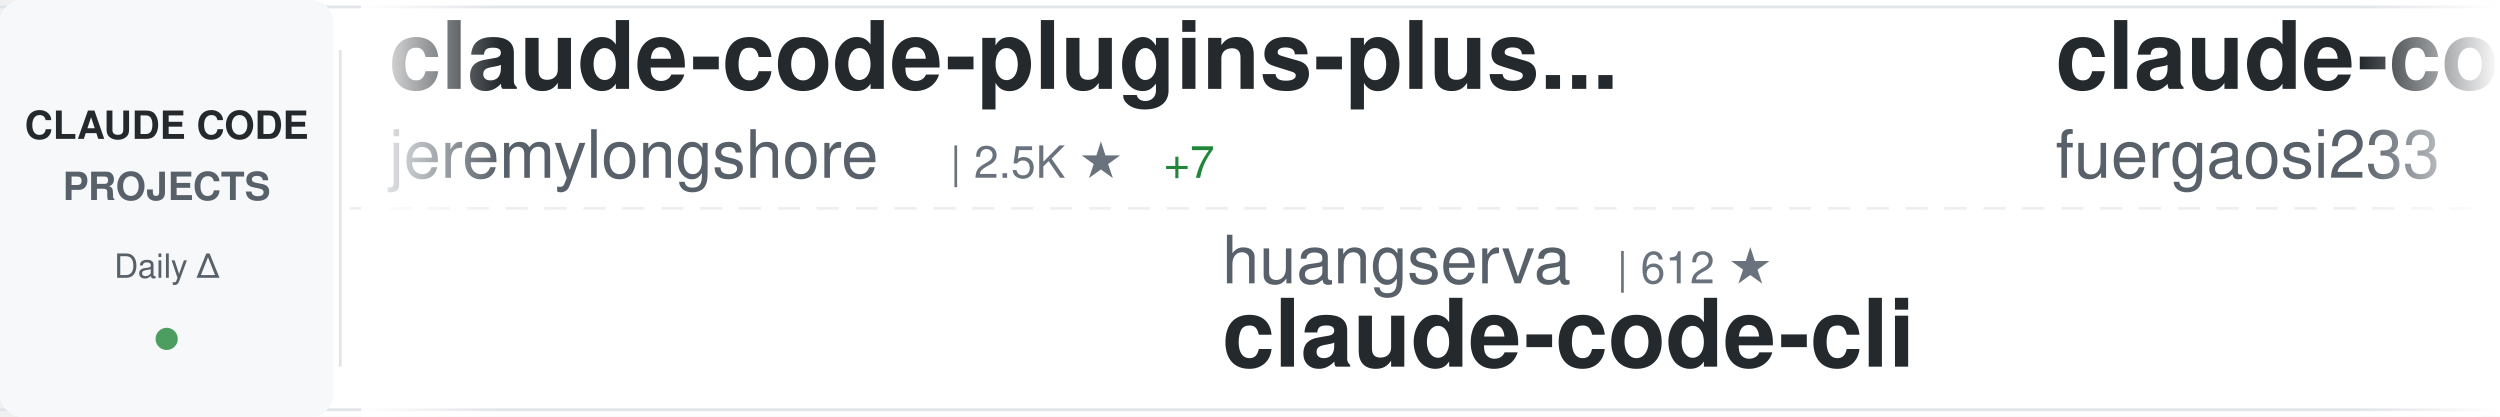
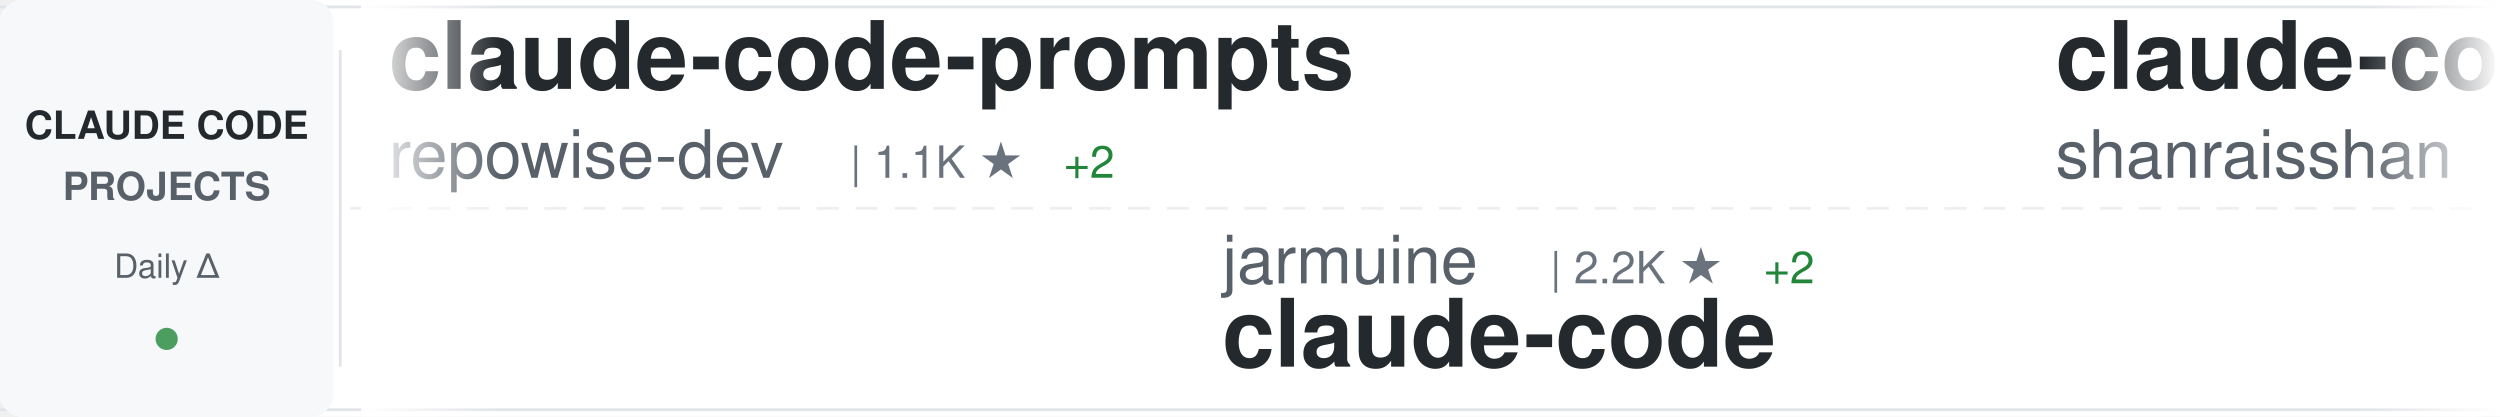
<svg xmlns="http://www.w3.org/2000/svg" width="900" height="150">
  <defs>
    <linearGradient id="awesomeLeftFade" x1="0%" y1="0%" x2="100%" y2="0%">
      <stop offset="0%" style="stop-color:#ffffff;stop-opacity:1" />
      <stop offset="100%" style="stop-color:#ffffff;stop-opacity:0" />
    </linearGradient>
    <linearGradient id="awesomeRightFade" x1="0%" y1="0%" x2="100%" y2="0%">
      <stop offset="0%" style="stop-color:#ffffff;stop-opacity:0" />
      <stop offset="100%" style="stop-color:#ffffff;stop-opacity:1" />
    </linearGradient>
  </defs>
  <rect width="900" height="150" fill="#ffffff" rx="8" />
  <rect x="0" y="2" width="900" height="1" fill="#e1e4e8" />
  <rect x="0" y="147" width="900" height="1" fill="#e1e4e8" />
  <line x1="0" y1="75" x2="900" y2="75" stroke="#e1e4e8" stroke-width="1" stroke-dasharray="8 6" opacity="0.6" />
  <rect x="0" y="0" width="120" height="150" fill="#f6f8fa" rx="8" />
  <text x="60" y="50" font-family="-apple-system, BlinkMacSystemFont, 'Segoe UI', Helvetica, Arial, sans-serif" font-size="14" font-weight="600" fill="#24292e" text-anchor="middle">CLAUDE CODE</text>
  <text x="60" y="72" font-family="-apple-system, BlinkMacSystemFont, 'Segoe UI', Helvetica, Arial, sans-serif" font-size="14" font-weight="600" fill="#586069" text-anchor="middle">PROJECTS</text>
  <text x="60" y="100" font-family="-apple-system, BlinkMacSystemFont, 'Segoe UI', Helvetica, Arial, sans-serif" font-size="12" font-weight="500" fill="#586069" text-anchor="middle">Daily Δ</text>
  <circle cx="60" cy="122" r="4" fill="#22863a" opacity="0.8" />
  <rect x="122" y="18" width="1" height="114" fill="#e1e4e8" />
  <clipPath id="awesomeTickerClip">
    <rect x="130" y="0" width="770" height="150" />
  </clipPath>
  <g clip-path="url(#awesomeTickerClip)">
    <g id="awesomeTickerItems">
      <animateTransform attributeName="transform" attributeType="XML" type="translate" from="0 0" to="-3000 0" dur="54s" repeatCount="indefinite" />
      <g transform="translate(0, 0)">
-         <text x="140" y="32" font-family="-apple-system, BlinkMacSystemFont, 'Segoe UI', Helvetica, Arial, sans-serif" font-size="34" font-weight="600" fill="#24292e">claude-code-plugins-plus...</text>
-         <text x="140" y="64" font-family="-apple-system, BlinkMacSystemFont, 'Segoe UI', Helvetica, Arial, sans-serif" font-size="24" font-weight="400" fill="#586069">jeremylongshore</text>
-         <text x="342" y="64" font-family="-apple-system, BlinkMacSystemFont, 'Segoe UI', Helvetica, Arial, sans-serif" font-size="16" font-weight="500" fill="#6a737d">| 2.5K ★</text>
-         <text x="419" y="64" font-family="-apple-system, BlinkMacSystemFont, 'Segoe UI', Helvetica, Arial, sans-serif" font-size="16" font-weight="500" fill="#22863a"> +7</text>
+         <text x="140" y="32" font-family="-apple-system, BlinkMacSystemFont, 'Segoe UI', Helvetica, Arial, sans-serif" font-size="34" font-weight="600" fill="#24292e">claude-code-prompts</text>
+         <text x="140" y="64" font-family="-apple-system, BlinkMacSystemFont, 'Segoe UI', Helvetica, Arial, sans-serif" font-size="24" font-weight="400" fill="#586069">repowise-dev</text>
+         <text x="306" y="64" font-family="-apple-system, BlinkMacSystemFont, 'Segoe UI', Helvetica, Arial, sans-serif" font-size="16" font-weight="500" fill="#6a737d">| 1.1K ★</text>
+         <text x="383" y="64" font-family="-apple-system, BlinkMacSystemFont, 'Segoe UI', Helvetica, Arial, sans-serif" font-size="16" font-weight="500" fill="#22863a"> +2</text>
      </g>
      <g transform="translate(300, 0)">
-         <text x="140" y="102" font-family="-apple-system, BlinkMacSystemFont, 'Segoe UI', Helvetica, Arial, sans-serif" font-size="24" font-weight="400" fill="#586069">huangserva</text>
-         <text x="282" y="102" font-family="-apple-system, BlinkMacSystemFont, 'Segoe UI', Helvetica, Arial, sans-serif" font-size="16" font-weight="500" fill="#6a737d">| 612 ★</text>
-         <text x="140" y="132" font-family="-apple-system, BlinkMacSystemFont, 'Segoe UI', Helvetica, Arial, sans-serif" font-size="34" font-weight="600" fill="#24292e">claude-code-cli</text>
+         <text x="140" y="102" font-family="-apple-system, BlinkMacSystemFont, 'Segoe UI', Helvetica, Arial, sans-serif" font-size="24" font-weight="400" fill="#586069">jarmuine</text>
+         <text x="258" y="102" font-family="-apple-system, BlinkMacSystemFont, 'Segoe UI', Helvetica, Arial, sans-serif" font-size="16" font-weight="500" fill="#6a737d">| 2.2K ★</text>
+         <text x="335" y="102" font-family="-apple-system, BlinkMacSystemFont, 'Segoe UI', Helvetica, Arial, sans-serif" font-size="16" font-weight="500" fill="#22863a"> +2</text>
+         <text x="140" y="132" font-family="-apple-system, BlinkMacSystemFont, 'Segoe UI', Helvetica, Arial, sans-serif" font-size="34" font-weight="600" fill="#24292e">claude-code</text>
      </g>
      <g transform="translate(600, 0)">
-         <text x="140" y="32" font-family="-apple-system, BlinkMacSystemFont, 'Segoe UI', Helvetica, Arial, sans-serif" font-size="34" font-weight="600" fill="#24292e">claude-code-proxy</text>
-         <text x="140" y="64" font-family="-apple-system, BlinkMacSystemFont, 'Segoe UI', Helvetica, Arial, sans-serif" font-size="24" font-weight="400" fill="#586069">fuergaosi233</text>
-         <text x="306" y="64" font-family="-apple-system, BlinkMacSystemFont, 'Segoe UI', Helvetica, Arial, sans-serif" font-size="16" font-weight="500" fill="#6a737d">| 2.7K ★</text>
-         <text x="383" y="64" font-family="-apple-system, BlinkMacSystemFont, 'Segoe UI', Helvetica, Arial, sans-serif" font-size="16" font-weight="500" fill="#22863a"> +4</text>
+         <text x="140" y="32" font-family="-apple-system, BlinkMacSystemFont, 'Segoe UI', Helvetica, Arial, sans-serif" font-size="34" font-weight="600" fill="#24292e">claude-code-best-practic...</text>
+         <text x="140" y="64" font-family="-apple-system, BlinkMacSystemFont, 'Segoe UI', Helvetica, Arial, sans-serif" font-size="24" font-weight="400" fill="#586069">shanraisshan</text>
+         <text x="306" y="64" font-family="-apple-system, BlinkMacSystemFont, 'Segoe UI', Helvetica, Arial, sans-serif" font-size="16" font-weight="500" fill="#6a737d">| 61.6K ★</text>
+         <text x="392" y="64" font-family="-apple-system, BlinkMacSystemFont, 'Segoe UI', Helvetica, Arial, sans-serif" font-size="16" font-weight="500" fill="#22863a"> +104</text>
      </g>
      <g transform="translate(900, 0)">
-         <text x="140" y="102" font-family="-apple-system, BlinkMacSystemFont, 'Segoe UI', Helvetica, Arial, sans-serif" font-size="24" font-weight="400" fill="#586069">davila7</text>
-         <text x="246" y="102" font-family="-apple-system, BlinkMacSystemFont, 'Segoe UI', Helvetica, Arial, sans-serif" font-size="16" font-weight="500" fill="#6a737d">| 28.4K ★</text>
-         <text x="332" y="102" font-family="-apple-system, BlinkMacSystemFont, 'Segoe UI', Helvetica, Arial, sans-serif" font-size="16" font-weight="500" fill="#22863a"> +20</text>
-         <text x="140" y="132" font-family="-apple-system, BlinkMacSystemFont, 'Segoe UI', Helvetica, Arial, sans-serif" font-size="34" font-weight="600" fill="#24292e">claude-code-templates</text>
+         <text x="140" y="102" font-family="-apple-system, BlinkMacSystemFont, 'Segoe UI', Helvetica, Arial, sans-serif" font-size="24" font-weight="400" fill="#586069">FlorianBruniaux</text>
+         <text x="342" y="102" font-family="-apple-system, BlinkMacSystemFont, 'Segoe UI', Helvetica, Arial, sans-serif" font-size="16" font-weight="500" fill="#6a737d">| 5.3K ★</text>
+         <text x="419" y="102" font-family="-apple-system, BlinkMacSystemFont, 'Segoe UI', Helvetica, Arial, sans-serif" font-size="16" font-weight="500" fill="#22863a"> +11</text>
+         <text x="140" y="132" font-family="-apple-system, BlinkMacSystemFont, 'Segoe UI', Helvetica, Arial, sans-serif" font-size="34" font-weight="600" fill="#24292e">claude-code-ultimate-gui...</text>
      </g>
      <g transform="translate(1200, 0)">
-         <text x="140" y="32" font-family="-apple-system, BlinkMacSystemFont, 'Segoe UI', Helvetica, Arial, sans-serif" font-size="34" font-weight="600" fill="#24292e">claude-code-harness</text>
-         <text x="140" y="64" font-family="-apple-system, BlinkMacSystemFont, 'Segoe UI', Helvetica, Arial, sans-serif" font-size="24" font-weight="400" fill="#586069">Chachamaru127</text>
-         <text x="318" y="64" font-family="-apple-system, BlinkMacSystemFont, 'Segoe UI', Helvetica, Arial, sans-serif" font-size="16" font-weight="500" fill="#6a737d">| 2.9K ★</text>
-         <text x="395" y="64" font-family="-apple-system, BlinkMacSystemFont, 'Segoe UI', Helvetica, Arial, sans-serif" font-size="16" font-weight="500" fill="#22863a"> +10</text>
+         <text x="140" y="32" font-family="-apple-system, BlinkMacSystemFont, 'Segoe UI', Helvetica, Arial, sans-serif" font-size="34" font-weight="600" fill="#24292e">claude-code-rust</text>
+         <text x="140" y="64" font-family="-apple-system, BlinkMacSystemFont, 'Segoe UI', Helvetica, Arial, sans-serif" font-size="24" font-weight="400" fill="#586069">lorryjovens-hub</text>
+         <text x="342" y="64" font-family="-apple-system, BlinkMacSystemFont, 'Segoe UI', Helvetica, Arial, sans-serif" font-size="16" font-weight="500" fill="#6a737d">| 1.7K ★</text>
+         <text x="419" y="64" font-family="-apple-system, BlinkMacSystemFont, 'Segoe UI', Helvetica, Arial, sans-serif" font-size="16" font-weight="500" fill="#22863a"> +1</text>
      </g>
      <g transform="translate(1500, 0)">
-         <text x="140" y="102" font-family="-apple-system, BlinkMacSystemFont, 'Segoe UI', Helvetica, Arial, sans-serif" font-size="24" font-weight="400" fill="#586069">Yeachan-Heo</text>
-         <text x="294" y="102" font-family="-apple-system, BlinkMacSystemFont, 'Segoe UI', Helvetica, Arial, sans-serif" font-size="16" font-weight="500" fill="#6a737d">| 37.2K ★</text>
-         <text x="380" y="102" font-family="-apple-system, BlinkMacSystemFont, 'Segoe UI', Helvetica, Arial, sans-serif" font-size="16" font-weight="500" fill="#22863a"> +54</text>
-         <text x="140" y="132" font-family="-apple-system, BlinkMacSystemFont, 'Segoe UI', Helvetica, Arial, sans-serif" font-size="34" font-weight="600" fill="#24292e">oh-my-claudecode</text>
+         <text x="140" y="102" font-family="-apple-system, BlinkMacSystemFont, 'Segoe UI', Helvetica, Arial, sans-serif" font-size="24" font-weight="400" fill="#586069">RichardAtCT</text>
+         <text x="294" y="102" font-family="-apple-system, BlinkMacSystemFont, 'Segoe UI', Helvetica, Arial, sans-serif" font-size="16" font-weight="500" fill="#6a737d">| 2.7K ★</text>
+         <text x="371" y="102" font-family="-apple-system, BlinkMacSystemFont, 'Segoe UI', Helvetica, Arial, sans-serif" font-size="16" font-weight="500" fill="#22863a"> +2</text>
+         <text x="140" y="132" font-family="-apple-system, BlinkMacSystemFont, 'Segoe UI', Helvetica, Arial, sans-serif" font-size="34" font-weight="600" fill="#24292e">claude-code-telegram</text>
      </g>
      <g transform="translate(1800, 0)">
-         <text x="140" y="32" font-family="-apple-system, BlinkMacSystemFont, 'Segoe UI', Helvetica, Arial, sans-serif" font-size="34" font-weight="600" fill="#24292e">claude-code-settings</text>
-         <text x="140" y="64" font-family="-apple-system, BlinkMacSystemFont, 'Segoe UI', Helvetica, Arial, sans-serif" font-size="24" font-weight="400" fill="#586069">feiskyer</text>
-         <text x="258" y="64" font-family="-apple-system, BlinkMacSystemFont, 'Segoe UI', Helvetica, Arial, sans-serif" font-size="16" font-weight="500" fill="#6a737d">| 1.6K ★</text>
+         <text x="140" y="32" font-family="-apple-system, BlinkMacSystemFont, 'Segoe UI', Helvetica, Arial, sans-serif" font-size="34" font-weight="600" fill="#24292e">claude_code_src</text>
+         <text x="140" y="64" font-family="-apple-system, BlinkMacSystemFont, 'Segoe UI', Helvetica, Arial, sans-serif" font-size="24" font-weight="400" fill="#586069">ponponon</text>
+         <text x="258" y="64" font-family="-apple-system, BlinkMacSystemFont, 'Segoe UI', Helvetica, Arial, sans-serif" font-size="16" font-weight="500" fill="#6a737d">| 2.3K ★</text>
      </g>
      <g transform="translate(2100, 0)">
-         <text x="140" y="102" font-family="-apple-system, BlinkMacSystemFont, 'Segoe UI', Helvetica, Arial, sans-serif" font-size="24" font-weight="400" fill="#586069">OneRedOak</text>
-         <text x="270" y="102" font-family="-apple-system, BlinkMacSystemFont, 'Segoe UI', Helvetica, Arial, sans-serif" font-size="16" font-weight="500" fill="#6a737d">| 3.8K ★</text>
-         <text x="347" y="102" font-family="-apple-system, BlinkMacSystemFont, 'Segoe UI', Helvetica, Arial, sans-serif" font-size="16" font-weight="500" fill="#22863a"> +3</text>
-         <text x="140" y="132" font-family="-apple-system, BlinkMacSystemFont, 'Segoe UI', Helvetica, Arial, sans-serif" font-size="34" font-weight="600" fill="#24292e">claude-code-workflows</text>
+         <text x="140" y="102" font-family="-apple-system, BlinkMacSystemFont, 'Segoe UI', Helvetica, Arial, sans-serif" font-size="24" font-weight="400" fill="#586069">Hyper66666</text>
+         <text x="282" y="102" font-family="-apple-system, BlinkMacSystemFont, 'Segoe UI', Helvetica, Arial, sans-serif" font-size="16" font-weight="500" fill="#6a737d">| 216 ★</text>
+         <text x="140" y="132" font-family="-apple-system, BlinkMacSystemFont, 'Segoe UI', Helvetica, Arial, sans-serif" font-size="34" font-weight="600" fill="#24292e">claude-code-sourcemap</text>
      </g>
      <g transform="translate(2400, 0)">
-         <text x="140" y="32" font-family="-apple-system, BlinkMacSystemFont, 'Segoe UI', Helvetica, Arial, sans-serif" font-size="34" font-weight="600" fill="#24292e">Claude-Code</text>
-         <text x="140" y="64" font-family="-apple-system, BlinkMacSystemFont, 'Segoe UI', Helvetica, Arial, sans-serif" font-size="24" font-weight="400" fill="#586069">OrcaWhisper</text>
-         <text x="294" y="64" font-family="-apple-system, BlinkMacSystemFont, 'Segoe UI', Helvetica, Arial, sans-serif" font-size="16" font-weight="500" fill="#6a737d">| 80 ★</text>
+         <text x="140" y="32" font-family="-apple-system, BlinkMacSystemFont, 'Segoe UI', Helvetica, Arial, sans-serif" font-size="34" font-weight="600" fill="#24292e">claude-coder</text>
+         <text x="140" y="64" font-family="-apple-system, BlinkMacSystemFont, 'Segoe UI', Helvetica, Arial, sans-serif" font-size="24" font-weight="400" fill="#586069">kodu-ai</text>
+         <text x="246" y="64" font-family="-apple-system, BlinkMacSystemFont, 'Segoe UI', Helvetica, Arial, sans-serif" font-size="16" font-weight="500" fill="#6a737d">| 5.3K ★</text>
      </g>
      <g transform="translate(2700, 0)">
-         <text x="140" y="102" font-family="-apple-system, BlinkMacSystemFont, 'Segoe UI', Helvetica, Arial, sans-serif" font-size="24" font-weight="400" fill="#586069">kodu-ai</text>
-         <text x="246" y="102" font-family="-apple-system, BlinkMacSystemFont, 'Segoe UI', Helvetica, Arial, sans-serif" font-size="16" font-weight="500" fill="#6a737d">| 5.3K ★</text>
-         <text x="140" y="132" font-family="-apple-system, BlinkMacSystemFont, 'Segoe UI', Helvetica, Arial, sans-serif" font-size="34" font-weight="600" fill="#24292e">claude-coder</text>
+         <text x="140" y="102" font-family="-apple-system, BlinkMacSystemFont, 'Segoe UI', Helvetica, Arial, sans-serif" font-size="24" font-weight="400" fill="#586069">anthropics</text>
+         <text x="282" y="102" font-family="-apple-system, BlinkMacSystemFont, 'Segoe UI', Helvetica, Arial, sans-serif" font-size="16" font-weight="500" fill="#6a737d">| 135.1K ★</text>
+         <text x="377" y="102" font-family="-apple-system, BlinkMacSystemFont, 'Segoe UI', Helvetica, Arial, sans-serif" font-size="16" font-weight="500" fill="#22863a"> +183</text>
+         <text x="140" y="132" font-family="-apple-system, BlinkMacSystemFont, 'Segoe UI', Helvetica, Arial, sans-serif" font-size="34" font-weight="600" fill="#24292e">claude-code</text>
      </g>
      <g transform="translate(3000, 0)">
-         <text x="140" y="32" font-family="-apple-system, BlinkMacSystemFont, 'Segoe UI', Helvetica, Arial, sans-serif" font-size="34" font-weight="600" fill="#24292e">claude-code-plugins-plus...</text>
-         <text x="140" y="64" font-family="-apple-system, BlinkMacSystemFont, 'Segoe UI', Helvetica, Arial, sans-serif" font-size="24" font-weight="400" fill="#586069">jeremylongshore</text>
-         <text x="342" y="64" font-family="-apple-system, BlinkMacSystemFont, 'Segoe UI', Helvetica, Arial, sans-serif" font-size="16" font-weight="500" fill="#6a737d">| 2.5K ★</text>
-         <text x="419" y="64" font-family="-apple-system, BlinkMacSystemFont, 'Segoe UI', Helvetica, Arial, sans-serif" font-size="16" font-weight="500" fill="#22863a"> +7</text>
+         <text x="140" y="32" font-family="-apple-system, BlinkMacSystemFont, 'Segoe UI', Helvetica, Arial, sans-serif" font-size="34" font-weight="600" fill="#24292e">claude-code-prompts</text>
+         <text x="140" y="64" font-family="-apple-system, BlinkMacSystemFont, 'Segoe UI', Helvetica, Arial, sans-serif" font-size="24" font-weight="400" fill="#586069">repowise-dev</text>
+         <text x="306" y="64" font-family="-apple-system, BlinkMacSystemFont, 'Segoe UI', Helvetica, Arial, sans-serif" font-size="16" font-weight="500" fill="#6a737d">| 1.1K ★</text>
+         <text x="383" y="64" font-family="-apple-system, BlinkMacSystemFont, 'Segoe UI', Helvetica, Arial, sans-serif" font-size="16" font-weight="500" fill="#22863a"> +2</text>
      </g>
      <g transform="translate(3300, 0)">
-         <text x="140" y="102" font-family="-apple-system, BlinkMacSystemFont, 'Segoe UI', Helvetica, Arial, sans-serif" font-size="24" font-weight="400" fill="#586069">huangserva</text>
-         <text x="282" y="102" font-family="-apple-system, BlinkMacSystemFont, 'Segoe UI', Helvetica, Arial, sans-serif" font-size="16" font-weight="500" fill="#6a737d">| 612 ★</text>
-         <text x="140" y="132" font-family="-apple-system, BlinkMacSystemFont, 'Segoe UI', Helvetica, Arial, sans-serif" font-size="34" font-weight="600" fill="#24292e">claude-code-cli</text>
+         <text x="140" y="102" font-family="-apple-system, BlinkMacSystemFont, 'Segoe UI', Helvetica, Arial, sans-serif" font-size="24" font-weight="400" fill="#586069">jarmuine</text>
+         <text x="258" y="102" font-family="-apple-system, BlinkMacSystemFont, 'Segoe UI', Helvetica, Arial, sans-serif" font-size="16" font-weight="500" fill="#6a737d">| 2.2K ★</text>
+         <text x="335" y="102" font-family="-apple-system, BlinkMacSystemFont, 'Segoe UI', Helvetica, Arial, sans-serif" font-size="16" font-weight="500" fill="#22863a"> +2</text>
+         <text x="140" y="132" font-family="-apple-system, BlinkMacSystemFont, 'Segoe UI', Helvetica, Arial, sans-serif" font-size="34" font-weight="600" fill="#24292e">claude-code</text>
      </g>
      <g transform="translate(3600, 0)">
-         <text x="140" y="32" font-family="-apple-system, BlinkMacSystemFont, 'Segoe UI', Helvetica, Arial, sans-serif" font-size="34" font-weight="600" fill="#24292e">claude-code-proxy</text>
-         <text x="140" y="64" font-family="-apple-system, BlinkMacSystemFont, 'Segoe UI', Helvetica, Arial, sans-serif" font-size="24" font-weight="400" fill="#586069">fuergaosi233</text>
-         <text x="306" y="64" font-family="-apple-system, BlinkMacSystemFont, 'Segoe UI', Helvetica, Arial, sans-serif" font-size="16" font-weight="500" fill="#6a737d">| 2.7K ★</text>
-         <text x="383" y="64" font-family="-apple-system, BlinkMacSystemFont, 'Segoe UI', Helvetica, Arial, sans-serif" font-size="16" font-weight="500" fill="#22863a"> +4</text>
+         <text x="140" y="32" font-family="-apple-system, BlinkMacSystemFont, 'Segoe UI', Helvetica, Arial, sans-serif" font-size="34" font-weight="600" fill="#24292e">claude-code-best-practic...</text>
+         <text x="140" y="64" font-family="-apple-system, BlinkMacSystemFont, 'Segoe UI', Helvetica, Arial, sans-serif" font-size="24" font-weight="400" fill="#586069">shanraisshan</text>
+         <text x="306" y="64" font-family="-apple-system, BlinkMacSystemFont, 'Segoe UI', Helvetica, Arial, sans-serif" font-size="16" font-weight="500" fill="#6a737d">| 61.6K ★</text>
+         <text x="392" y="64" font-family="-apple-system, BlinkMacSystemFont, 'Segoe UI', Helvetica, Arial, sans-serif" font-size="16" font-weight="500" fill="#22863a"> +104</text>
      </g>
      <g transform="translate(3900, 0)">
-         <text x="140" y="102" font-family="-apple-system, BlinkMacSystemFont, 'Segoe UI', Helvetica, Arial, sans-serif" font-size="24" font-weight="400" fill="#586069">davila7</text>
-         <text x="246" y="102" font-family="-apple-system, BlinkMacSystemFont, 'Segoe UI', Helvetica, Arial, sans-serif" font-size="16" font-weight="500" fill="#6a737d">| 28.4K ★</text>
-         <text x="332" y="102" font-family="-apple-system, BlinkMacSystemFont, 'Segoe UI', Helvetica, Arial, sans-serif" font-size="16" font-weight="500" fill="#22863a"> +20</text>
-         <text x="140" y="132" font-family="-apple-system, BlinkMacSystemFont, 'Segoe UI', Helvetica, Arial, sans-serif" font-size="34" font-weight="600" fill="#24292e">claude-code-templates</text>
+         <text x="140" y="102" font-family="-apple-system, BlinkMacSystemFont, 'Segoe UI', Helvetica, Arial, sans-serif" font-size="24" font-weight="400" fill="#586069">FlorianBruniaux</text>
+         <text x="342" y="102" font-family="-apple-system, BlinkMacSystemFont, 'Segoe UI', Helvetica, Arial, sans-serif" font-size="16" font-weight="500" fill="#6a737d">| 5.3K ★</text>
+         <text x="419" y="102" font-family="-apple-system, BlinkMacSystemFont, 'Segoe UI', Helvetica, Arial, sans-serif" font-size="16" font-weight="500" fill="#22863a"> +11</text>
+         <text x="140" y="132" font-family="-apple-system, BlinkMacSystemFont, 'Segoe UI', Helvetica, Arial, sans-serif" font-size="34" font-weight="600" fill="#24292e">claude-code-ultimate-gui...</text>
      </g>
    </g>
  </g>
  <rect x="130" y="0" width="50" height="150" fill="url(#awesomeLeftFade)" />
  <rect x="850" y="0" width="50" height="150" fill="url(#awesomeRightFade)" />
</svg>
